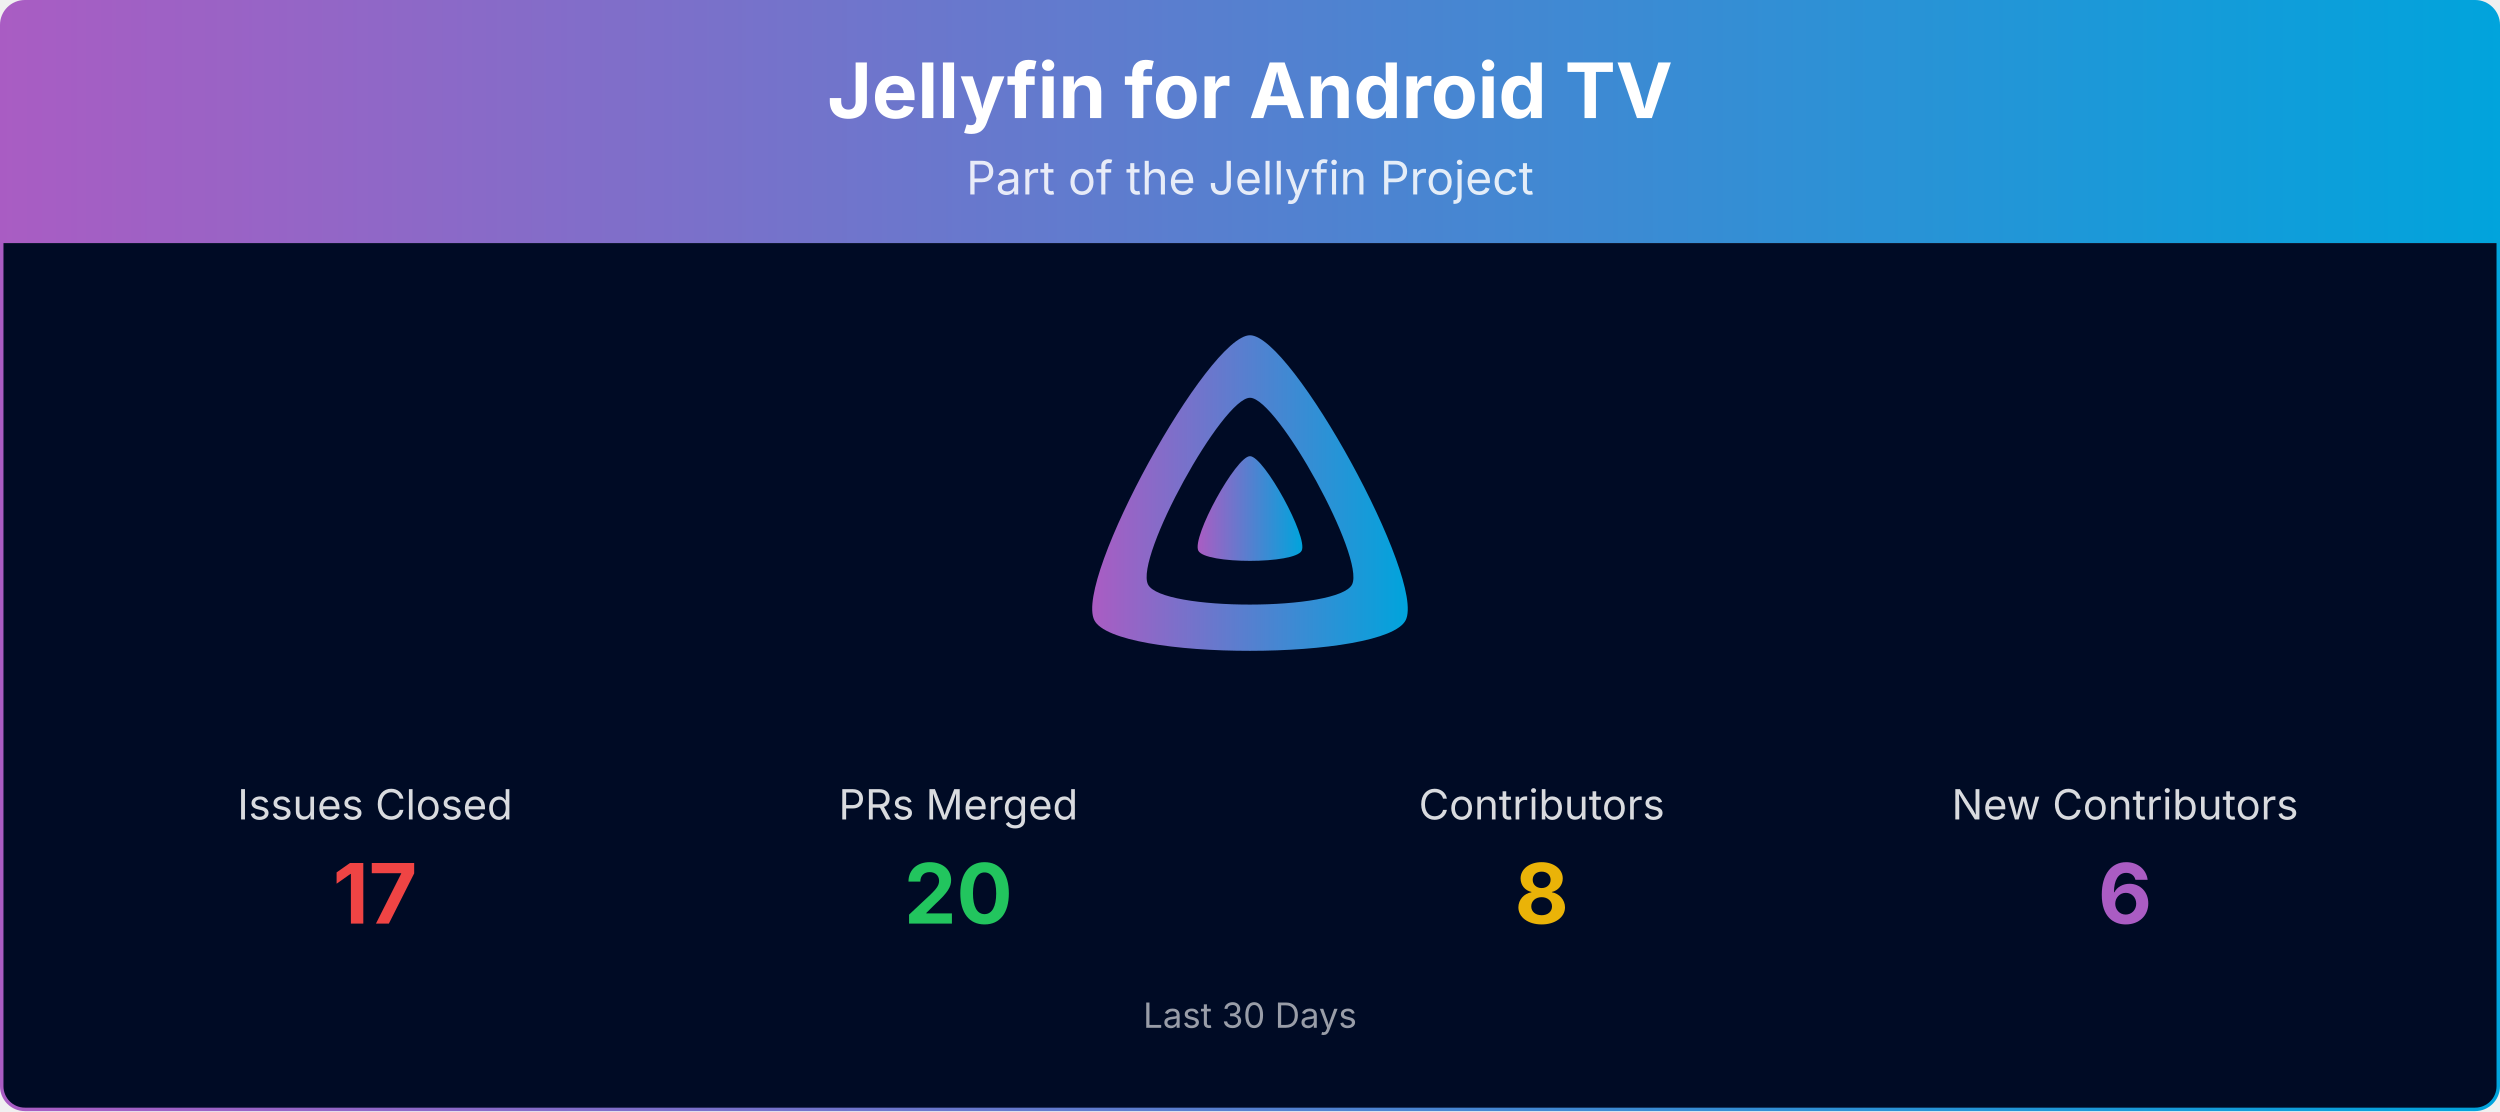
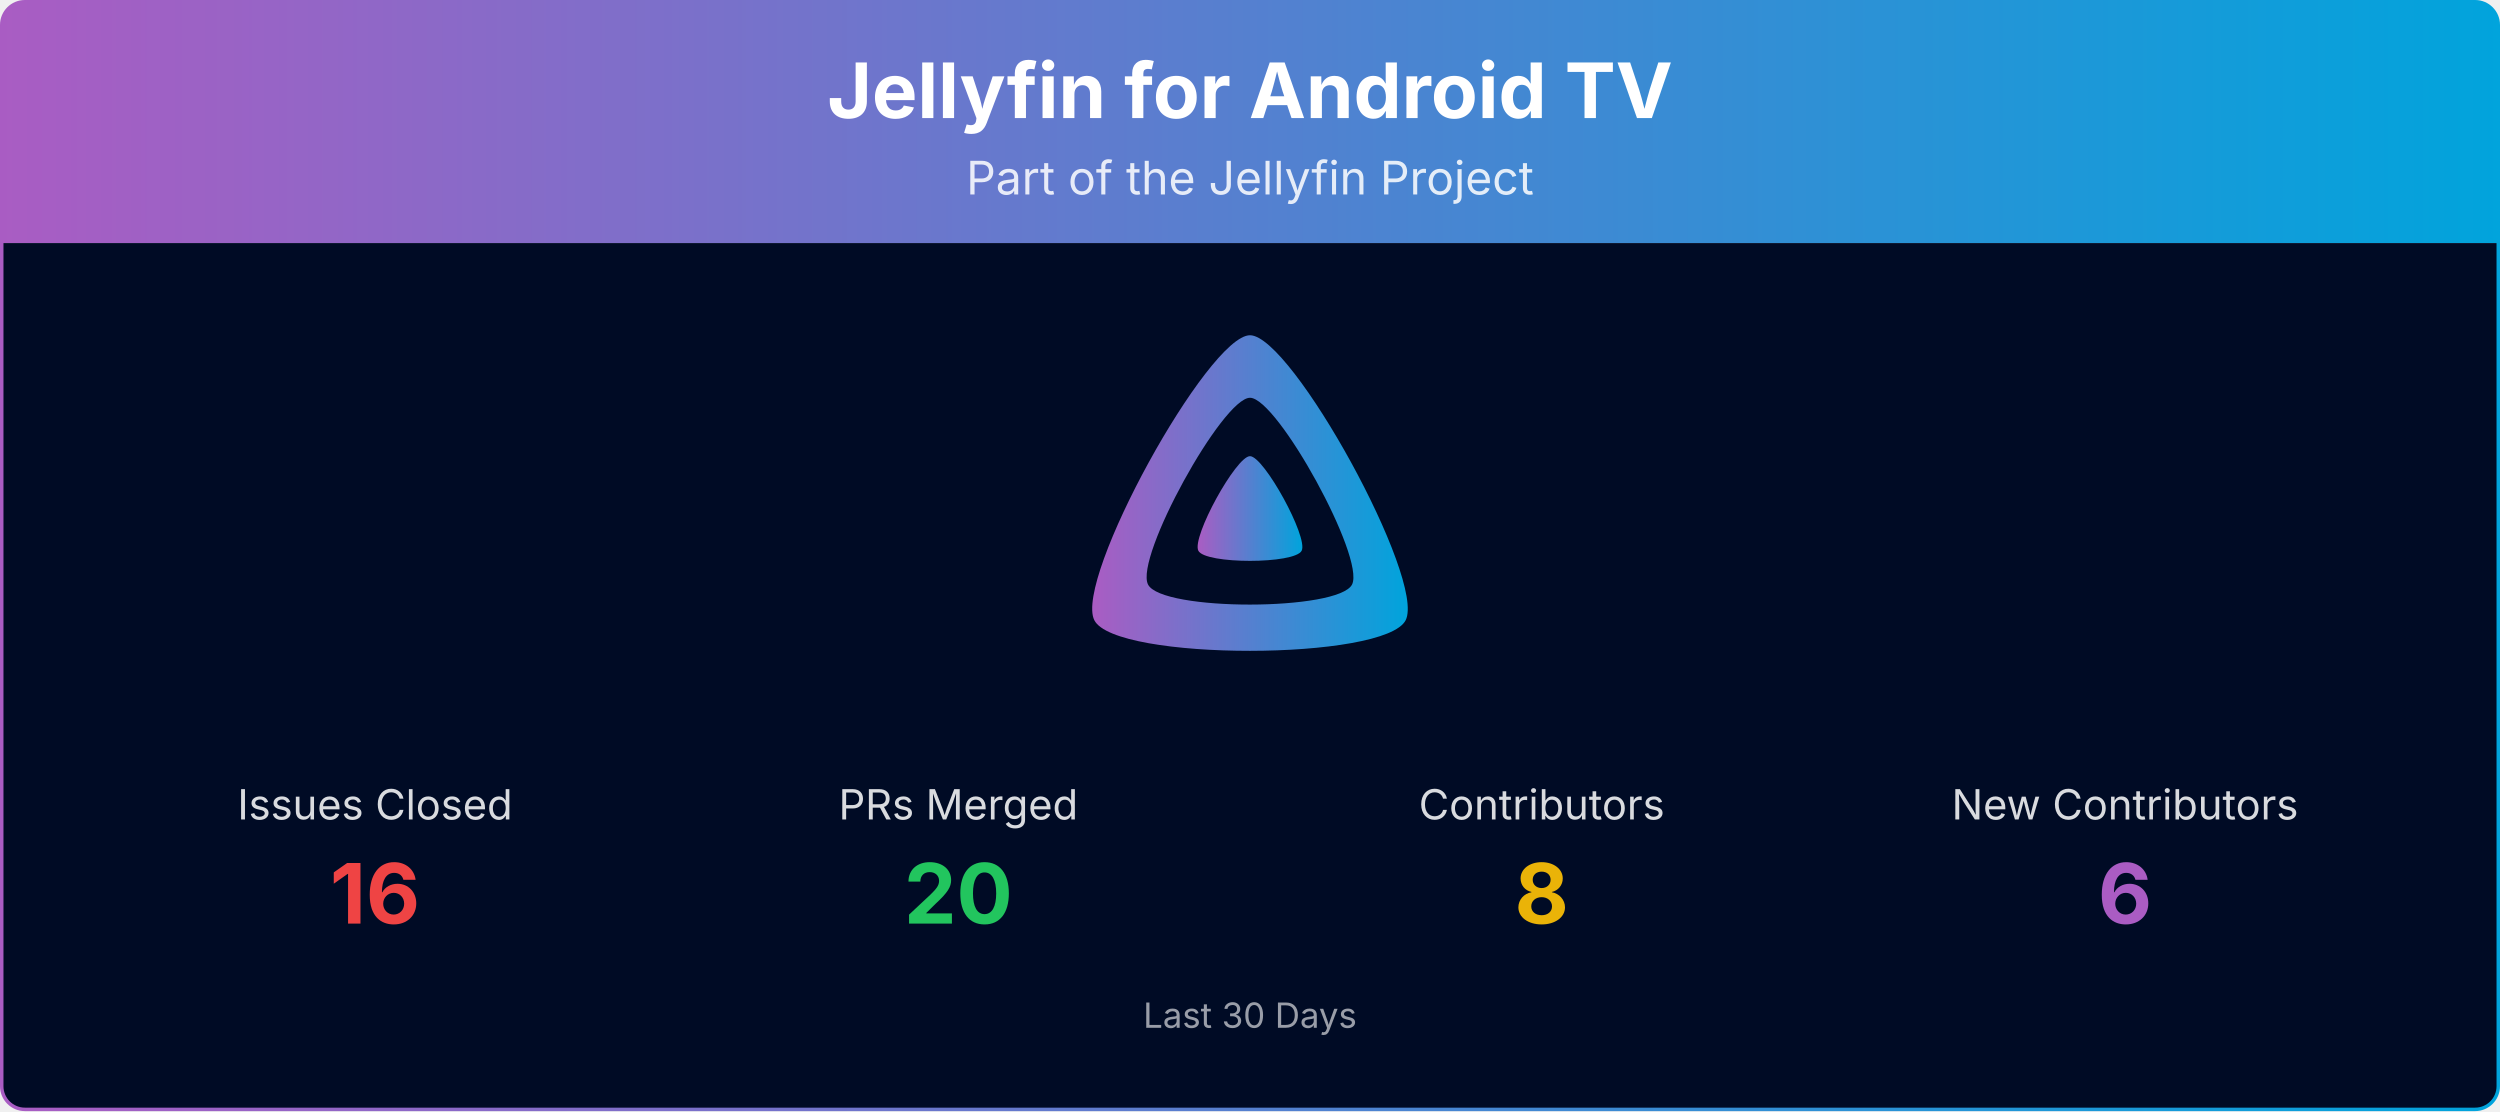
<svg xmlns="http://www.w3.org/2000/svg" viewBox="0 0 1080 480" width="100%" role="img" aria-label="Jellyfin for Android TV">
  <defs>
    <linearGradient id="banner-jellyfin-androidtv-grad" x1="0" y1="0" x2="1" y2="0">
      <stop offset="0%" stop-color="#AA5CC3" />
      <stop offset="100%" stop-color="#00A4DC" />
    </linearGradient>
    <clipPath id="banner-jellyfin-androidtv-grad-clip">
      <rect x="0.75" y="0.75" width="1078.5" height="478.5" rx="10" ry="10" />
    </clipPath>
  </defs>
  <g clip-path="url(#banner-jellyfin-androidtv-grad-clip)">
    <path d="M0.75,10.75 A10.0,10.0 0 0 1 10.75,0.75 L1069.25,0.75 A10.0,10.0 0 0 1 1079.25,10.75 L1079.25,105.00 L0.75,105.00 Z" fill="url(#banner-jellyfin-androidtv-grad)" />
    <text x="540.0" y="51" text-anchor="middle" font-size="33" font-weight="700" font-family="Plus Jakarta Sans, system-ui, -apple-system, Segoe UI, sans-serif" fill="#ffffff">Jellyfin for Android TV</text>
    <text x="540.0" y="84" text-anchor="middle" font-size="20" font-family="Plus Jakarta Sans, system-ui, -apple-system, Segoe UI, sans-serif" fill="#ffffff" opacity="0.85">Part of the Jellyfin Project</text>
    <rect x="0.75" y="105" width="1078.5" height="374.25" fill="#000b25" />
    <g transform="translate(465.00,138.00) scale(0.29297)">
      <path fill="url(#banner-jellyfin-androidtv-grad)" fill-rule="evenodd" d="M256,23.3c-61.6,0-259.8,359.4-229.6,420.1s429.3,60,459.2,0S317.6,23.3,256,23.3zM406.5,390.8c-19.6,39.3-281.1,39.8-300.9,0s110.1-275.3,150.4-275.3S426.1,351.4,406.5,390.8z" />
      <path fill="url(#banner-jellyfin-androidtv-grad)" d="M256,201.6c-20.4,0-86.2,119.3-76.2,139.4s142.5,19.9,152.4,0S276.5,201.6,256,201.6z" />
    </g>
    <text x="162.0" y="354.0" text-anchor="middle" font-size="18" font-family="Plus Jakarta Sans, system-ui, -apple-system, Segoe UI, sans-serif" fill="#ffffff" opacity="0.85">Issues Closed</text>
-     <text x="162.0" y="399.0" text-anchor="middle" font-size="36" font-weight="700" font-family="Plus Jakarta Sans, system-ui, -apple-system, Segoe UI, sans-serif" fill="#ef4444">17</text>
+     <text x="162.0" y="399.0" text-anchor="middle" font-size="36" font-weight="700" font-family="Plus Jakarta Sans, system-ui, -apple-system, Segoe UI, sans-serif" fill="#ef4444">16</text>
    <text x="414.0" y="354.0" text-anchor="middle" font-size="18" font-family="Plus Jakarta Sans, system-ui, -apple-system, Segoe UI, sans-serif" fill="#ffffff" opacity="0.85">PRs Merged</text>
    <text x="414.0" y="399.0" text-anchor="middle" font-size="36" font-weight="700" font-family="Plus Jakarta Sans, system-ui, -apple-system, Segoe UI, sans-serif" fill="#22c55e">20</text>
    <text x="666.0" y="354.0" text-anchor="middle" font-size="18" font-family="Plus Jakarta Sans, system-ui, -apple-system, Segoe UI, sans-serif" fill="#ffffff" opacity="0.85">Contributors</text>
    <text x="666.0" y="399.0" text-anchor="middle" font-size="36" font-weight="700" font-family="Plus Jakarta Sans, system-ui, -apple-system, Segoe UI, sans-serif" fill="#eab308">8</text>
    <text x="918.0" y="354.0" text-anchor="middle" font-size="18" font-family="Plus Jakarta Sans, system-ui, -apple-system, Segoe UI, sans-serif" fill="#ffffff" opacity="0.85">New Contributors</text>
    <text x="918.0" y="399.0" text-anchor="middle" font-size="36" font-weight="700" font-family="Plus Jakarta Sans, system-ui, -apple-system, Segoe UI, sans-serif" fill="#AA5CC3">6</text>
    <text x="540.0" y="444.0" text-anchor="middle" font-size="15" font-family="Plus Jakarta Sans, system-ui, -apple-system, Segoe UI, sans-serif" fill="#ffffff" opacity="0.6">Last 30 Days</text>
  </g>
  <rect x="0.75" y="0.75" width="1078.5" height="478.5" rx="10" ry="10" fill="none" stroke="url(#banner-jellyfin-androidtv-grad)" stroke-width="1.5" />
</svg>
